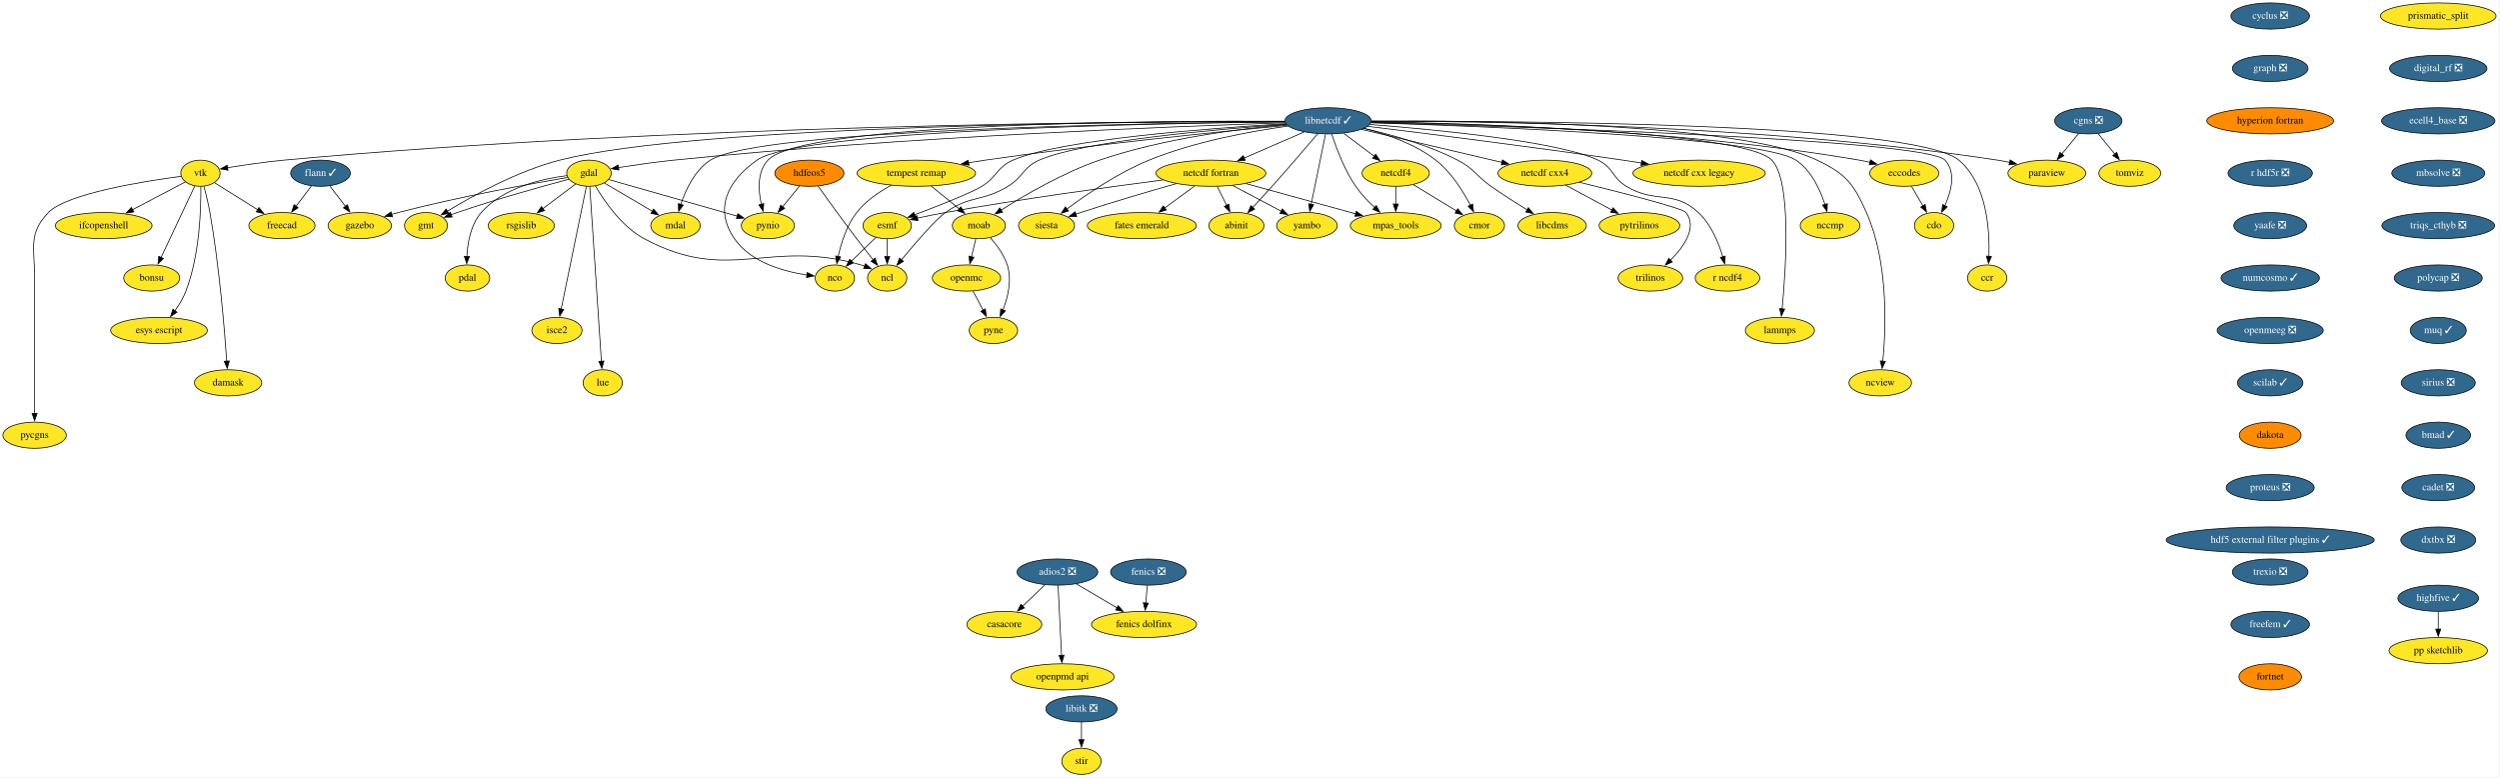
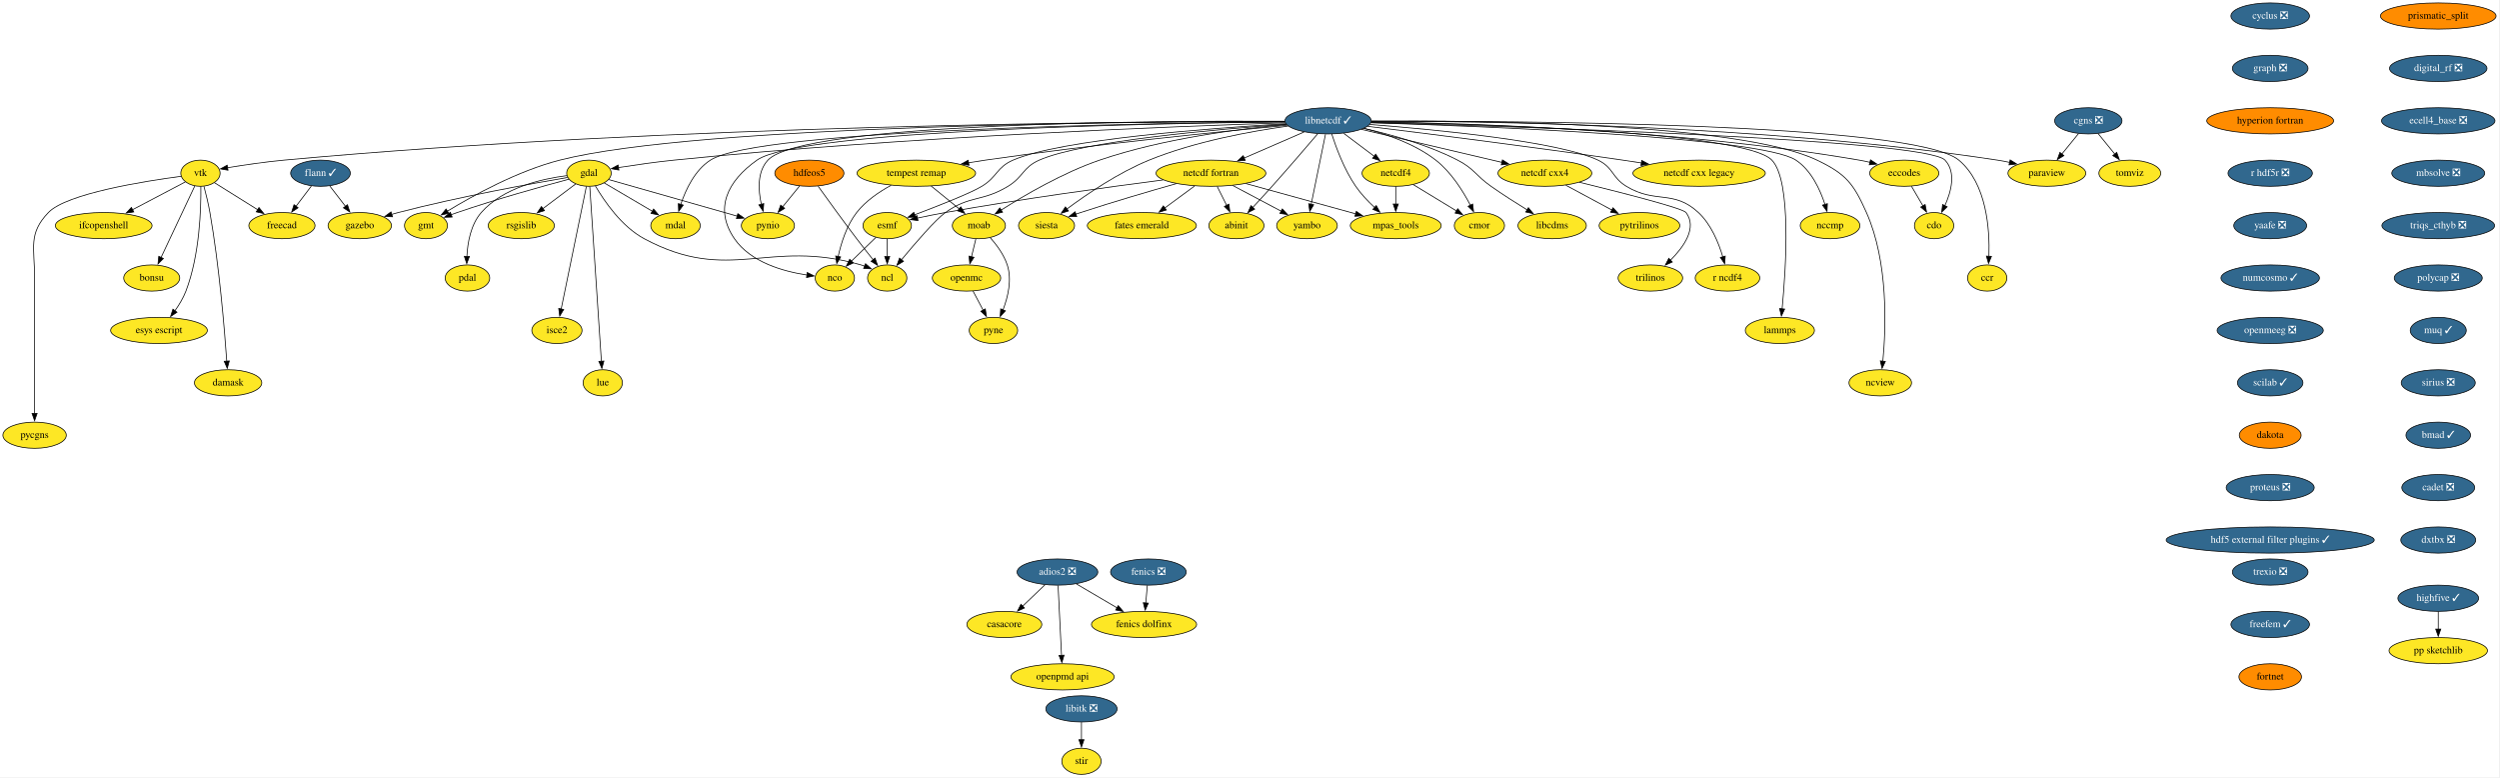
<svg xmlns="http://www.w3.org/2000/svg" xmlns:xlink="http://www.w3.org/1999/xlink" width="3435pt" height="1068pt" viewBox="0.00 0.00 3435.05 1068.00">
  <g id="graph0" class="graph" transform="scale(1 1) rotate(0) translate(4 1064)">
    <polygon fill="white" stroke="none" points="-4,4 -4,-1064 3431.05,-1064 3431.05,4 -4,4" />
    <g id="node1" class="node">
      <g id="a_node1">
        <a xlink:href="https://github.com/conda-forge/casacore-feedstock" xlink:title="casacore">
          <ellipse fill="#fde725" stroke="black" cx="1376.55" cy="-206" rx="51.5" ry="18" />
          <text text-anchor="middle" x="1376.55" y="-202.3" font-family="Times,serif" font-size="14.00">casacore</text>
        </a>
      </g>
    </g>
    <g id="node2" class="node">
      <g id="a_node2">
        <a xlink:href="https://github.com/conda-forge/cdo-feedstock" xlink:title="cdo">
          <ellipse fill="#fde725" stroke="black" cx="2654.55" cy="-754" rx="27" ry="18" />
          <text text-anchor="middle" x="2654.55" y="-750.3" font-family="Times,serif" font-size="14.00">cdo</text>
        </a>
      </g>
    </g>
    <g id="node3" class="node">
      <g id="a_node3">
        <a xlink:href="https://github.com/conda-forge/cyclus-feedstock/pull/67" xlink:title="cyclus ❎">
          <ellipse fill="#31688e" stroke="black" cx="3116.55" cy="-1042" rx="54" ry="18" />
          <text text-anchor="middle" x="3116.55" y="-1038.3" font-family="Times,serif" font-size="14.00" fill="white">cyclus ❎</text>
        </a>
      </g>
    </g>
    <g id="node4" class="node">
      <g id="a_node4">
        <a xlink:href="https://github.com/conda-forge/graph-feedstock/pull/8" xlink:title="graph ❎">
          <ellipse fill="#31688e" stroke="black" cx="3116.55" cy="-970" rx="52" ry="18" />
          <text text-anchor="middle" x="3116.55" y="-966.3" font-family="Times,serif" font-size="14.00" fill="white">graph ❎</text>
        </a>
      </g>
    </g>
    <g id="node22" class="node">
      <g id="a_node22">
        <a xlink:href="https://github.com/conda-forge/hyperion-fortran-feedstock" xlink:title="hyperion fortran">
          <ellipse fill="#ff8c00" stroke="black" cx="3116.55" cy="-898" rx="87.18" ry="18" />
          <text text-anchor="middle" x="3116.55" y="-894.3" font-family="Times,serif" font-size="14.00">hyperion fortran</text>
        </a>
      </g>
    </g>
    <g id="node5" class="node">
      <g id="a_node5">
        <a xlink:href="https://github.com/conda-forge/eccodes-feedstock" xlink:title="eccodes">
          <ellipse fill="#fde725" stroke="black" cx="2613.55" cy="-826" rx="47.5" ry="18" />
          <text text-anchor="middle" x="2613.55" y="-822.3" font-family="Times,serif" font-size="14.00">eccodes</text>
        </a>
      </g>
    </g>
    <g id="edge2" class="edge">
      <path fill="none" stroke="black" d="M2623.47,-808.05C2628.22,-799.94 2634.02,-790.04 2639.31,-781.01" />
      <polygon fill="black" stroke="black" points="2642.2,-783.01 2644.23,-772.61 2636.16,-779.47 2642.2,-783.01" />
    </g>
    <g id="node6" class="node">
      <g id="a_node6">
        <a xlink:href="https://github.com/conda-forge/esmf-feedstock" xlink:title="esmf">
          <ellipse fill="#fde725" stroke="black" cx="1215.55" cy="-754" rx="33.29" ry="18" />
          <text text-anchor="middle" x="1215.55" y="-750.3" font-family="Times,serif" font-size="14.00">esmf</text>
        </a>
      </g>
    </g>
    <g id="node7" class="node">
      <g id="a_node7">
        <a xlink:href="https://github.com/conda-forge/ncl-feedstock" xlink:title="ncl">
          <ellipse fill="#fde725" stroke="black" cx="1215.55" cy="-682" rx="27" ry="18" />
          <text text-anchor="middle" x="1215.55" y="-678.3" font-family="Times,serif" font-size="14.00">ncl</text>
        </a>
      </g>
    </g>
    <g id="edge3" class="edge">
      <path fill="none" stroke="black" d="M1215.55,-735.7C1215.55,-728.41 1215.55,-719.73 1215.55,-711.54" />
      <polygon fill="black" stroke="black" points="1219.05,-711.62 1215.55,-701.62 1212.05,-711.62 1219.05,-711.62" />
    </g>
    <g id="node8" class="node">
      <g id="a_node8">
        <a xlink:href="https://github.com/conda-forge/nco-feedstock" xlink:title="nco">
          <ellipse fill="#fde725" stroke="black" cx="1143.55" cy="-682" rx="27" ry="18" />
          <text text-anchor="middle" x="1143.55" y="-678.3" font-family="Times,serif" font-size="14.00">nco</text>
        </a>
      </g>
    </g>
    <g id="edge4" class="edge">
      <path fill="none" stroke="black" d="M1199.92,-737.81C1190.04,-728.2 1177.09,-715.61 1166.1,-704.93" />
      <polygon fill="black" stroke="black" points="1168.85,-702.72 1159.24,-698.26 1163.97,-707.74 1168.85,-702.72" />
    </g>
    <g id="node9" class="node">
      <g id="a_node9">
        <a xlink:href="https://github.com/conda-forge/fenics-feedstock/pull/174" xlink:title="fenics ❎">
          <ellipse fill="#31688e" stroke="black" cx="1574.55" cy="-278" rx="52" ry="18" />
          <text text-anchor="middle" x="1574.55" y="-274.3" font-family="Times,serif" font-size="14.00" fill="white">fenics ❎</text>
        </a>
      </g>
    </g>
    <g id="node10" class="node">
      <g id="a_node10">
        <a xlink:href="https://github.com/conda-forge/fenics-dolfinx-feedstock" xlink:title="fenics dolfinx">
          <ellipse fill="#fde725" stroke="black" cx="1568.55" cy="-206" rx="72.29" ry="18" />
          <text text-anchor="middle" x="1568.55" y="-202.3" font-family="Times,serif" font-size="14.00">fenics dolfinx</text>
        </a>
      </g>
    </g>
    <g id="edge5" class="edge">
      <path fill="none" stroke="black" d="M1573.06,-259.7C1572.44,-252.41 1571.69,-243.73 1570.99,-235.54" />
      <polygon fill="black" stroke="black" points="1574.48,-235.28 1570.14,-225.61 1567.51,-235.87 1574.48,-235.28" />
    </g>
    <g id="node11" class="node">
      <g id="a_node11">
        <a xlink:href="https://github.com/conda-forge/flann-feedstock/pull/35" xlink:title="flann ✓">
          <ellipse fill="#31688e" stroke="black" cx="436.55" cy="-826" rx="41" ry="18" />
          <text text-anchor="middle" x="436.55" y="-822.3" font-family="Times,serif" font-size="14.00" fill="white">flann ✓</text>
        </a>
      </g>
    </g>
    <g id="node12" class="node">
      <g id="a_node12">
        <a xlink:href="https://github.com/conda-forge/freecad-feedstock" xlink:title="freecad">
          <ellipse fill="#fde725" stroke="black" cx="383.55" cy="-754" rx="45.5" ry="18" />
          <text text-anchor="middle" x="383.55" y="-750.3" font-family="Times,serif" font-size="14.00">freecad</text>
        </a>
      </g>
    </g>
    <g id="edge6" class="edge">
      <path fill="none" stroke="black" d="M423.99,-808.41C417.65,-800.04 409.83,-789.71 402.75,-780.37" />
      <polygon fill="black" stroke="black" points="405.76,-778.54 396.93,-772.68 400.18,-782.76 405.76,-778.54" />
    </g>
    <g id="node13" class="node">
      <g id="a_node13">
        <a xlink:href="https://github.com/conda-forge/gazebo-feedstock" xlink:title="gazebo">
          <ellipse fill="#fde725" stroke="black" cx="490.55" cy="-754" rx="43.59" ry="18" />
          <text text-anchor="middle" x="490.55" y="-750.3" font-family="Times,serif" font-size="14.00">gazebo</text>
        </a>
      </g>
    </g>
    <g id="edge7" class="edge">
      <path fill="none" stroke="black" d="M449.34,-808.41C455.8,-800.04 463.77,-789.71 470.98,-780.37" />
      <polygon fill="black" stroke="black" points="473.58,-782.72 476.92,-772.67 468.04,-778.45 473.58,-782.72" />
    </g>
    <g id="node14" class="node">
      <g id="a_node14">
        <a xlink:href="https://github.com/conda-forge/gdal-feedstock" xlink:title="gdal">
          <ellipse fill="#fde725" stroke="black" cx="805.55" cy="-826" rx="30.59" ry="18" />
          <text text-anchor="middle" x="805.55" y="-822.3" font-family="Times,serif" font-size="14.00">gdal</text>
        </a>
      </g>
    </g>
    <g id="edge8" class="edge">
      <path fill="none" stroke="black" d="M814.35,-808.6C826.48,-787.82 850.39,-752.7 881.55,-736 999.12,-672.97 1051.36,-736.96 1179.55,-700 1181.16,-699.53 1182.8,-699 1184.44,-698.42" />
      <polygon fill="black" stroke="black" points="1185.73,-701.67 1193.65,-694.64 1183.07,-695.2 1185.73,-701.67" />
    </g>
    <g id="edge9" class="edge">
      <path fill="none" stroke="black" d="M776.23,-820.16C727.53,-811.89 627.07,-793.77 543.55,-772 540.58,-771.23 537.54,-770.38 534.48,-769.5" />
      <polygon fill="black" stroke="black" points="535.49,-766.15 524.91,-766.62 533.47,-772.85 535.49,-766.15" />
    </g>
    <g id="node15" class="node">
      <g id="a_node15">
        <a xlink:href="https://github.com/conda-forge/gmt-feedstock" xlink:title="gmt">
          <ellipse fill="#fde725" stroke="black" cx="581.55" cy="-754" rx="29.5" ry="18" />
          <text text-anchor="middle" x="581.55" y="-750.3" font-family="Times,serif" font-size="14.00">gmt</text>
        </a>
      </g>
    </g>
    <g id="edge10" class="edge">
      <path fill="none" stroke="black" d="M778.01,-817.78C742.32,-808.23 678.28,-790.44 624.55,-772 621.82,-771.06 619.02,-770.06 616.21,-769.02" />
      <polygon fill="black" stroke="black" points="617.51,-765.77 606.92,-765.46 615.01,-772.31 617.51,-765.77" />
    </g>
    <g id="node16" class="node">
      <g id="a_node16">
        <a xlink:href="https://github.com/conda-forge/pynio-feedstock" xlink:title="pynio">
          <ellipse fill="#fde725" stroke="black" cx="1051.55" cy="-754" rx="36.5" ry="18" />
          <text text-anchor="middle" x="1051.55" y="-750.3" font-family="Times,serif" font-size="14.00">pynio</text>
        </a>
      </g>
    </g>
    <g id="edge11" class="edge">
      <path fill="none" stroke="black" d="M832.81,-817.24C875.61,-805.06 958.88,-781.37 1009.42,-766.99" />
      <polygon fill="black" stroke="black" points="1010.18,-770.41 1018.84,-764.31 1008.26,-763.68 1010.18,-770.41" />
    </g>
    <g id="node17" class="node">
      <g id="a_node17">
        <a xlink:href="https://github.com/conda-forge/rsgislib-feedstock" xlink:title="rsgislib">
          <ellipse fill="#fde725" stroke="black" cx="712.55" cy="-754" rx="45.5" ry="18" />
          <text text-anchor="middle" x="712.55" y="-750.3" font-family="Times,serif" font-size="14.00">rsgislib</text>
        </a>
      </g>
    </g>
    <g id="edge12" class="edge">
      <path fill="none" stroke="black" d="M787.17,-811.17C774.28,-801.47 756.78,-788.29 741.96,-777.14" />
      <polygon fill="black" stroke="black" points="744.45,-774.63 734.36,-771.42 740.24,-780.23 744.45,-774.63" />
    </g>
    <g id="node18" class="node">
      <g id="a_node18">
        <a xlink:href="https://github.com/conda-forge/pdal-feedstock" xlink:title="pdal">
          <ellipse fill="#fde725" stroke="black" cx="638.55" cy="-682" rx="30.59" ry="18" />
          <text text-anchor="middle" x="638.55" y="-678.3" font-family="Times,serif" font-size="14.00">pdal</text>
        </a>
      </g>
    </g>
    <g id="edge13" class="edge">
      <path fill="none" stroke="black" d="M775.2,-822.68C741.39,-818.41 687.55,-806.31 657.55,-772 643.14,-755.53 638.76,-730.84 637.78,-711.64" />
      <polygon fill="black" stroke="black" points="641.28,-711.68 637.57,-701.75 634.28,-711.82 641.28,-711.68" />
    </g>
    <g id="node19" class="node">
      <g id="a_node19">
        <a xlink:href="https://github.com/conda-forge/isce2-feedstock" xlink:title="isce2">
          <ellipse fill="#fde725" stroke="black" cx="761.55" cy="-610" rx="34.5" ry="18" />
          <text text-anchor="middle" x="761.55" y="-606.3" font-family="Times,serif" font-size="14.00">isce2</text>
        </a>
      </g>
    </g>
    <g id="edge14" class="edge">
      <path fill="none" stroke="black" d="M802.02,-807.85C794.46,-771.07 776.62,-684.29 767.35,-639.24" />
      <polygon fill="black" stroke="black" points="770.84,-638.81 765.39,-629.71 763.98,-640.21 770.84,-638.81" />
    </g>
    <g id="node20" class="node">
      <g id="a_node20">
        <a xlink:href="https://github.com/conda-forge/lue-feedstock" xlink:title="lue">
          <ellipse fill="#fde725" stroke="black" cx="824.55" cy="-538" rx="27" ry="18" />
          <text text-anchor="middle" x="824.55" y="-534.3" font-family="Times,serif" font-size="14.00">lue</text>
        </a>
      </g>
    </g>
    <g id="edge15" class="edge">
      <path fill="none" stroke="black" d="M806.71,-807.54C809.88,-759.76 818.73,-626.51 822.65,-567.61" />
      <polygon fill="black" stroke="black" points="826.13,-567.95 823.3,-557.74 819.15,-567.49 826.13,-567.95" />
    </g>
    <g id="node21" class="node">
      <g id="a_node21">
        <a xlink:href="https://github.com/conda-forge/mdal-feedstock" xlink:title="mdal">
          <ellipse fill="#fde725" stroke="black" cx="924.55" cy="-754" rx="34" ry="18" />
          <text text-anchor="middle" x="924.55" y="-750.3" font-family="Times,serif" font-size="14.00">mdal</text>
        </a>
      </g>
    </g>
    <g id="edge16" class="edge">
      <path fill="none" stroke="black" d="M826.55,-812.65C844.9,-801.85 871.81,-786.02 892.79,-773.68" />
      <polygon fill="black" stroke="black" points="894.4,-776.8 901.24,-768.71 890.85,-770.76 894.4,-776.8" />
    </g>
    <g id="node24" class="node">
      <g id="a_node24">
        <a xlink:href="https://github.com/conda-forge/r-hdf5r-feedstock/pull/28" xlink:title="r hdf5r ❎">
          <ellipse fill="#31688e" stroke="black" cx="3116.55" cy="-826" rx="58" ry="18" />
          <text text-anchor="middle" x="3116.55" y="-822.3" font-family="Times,serif" font-size="14.00" fill="white">r hdf5r ❎</text>
        </a>
      </g>
    </g>
    <g id="node23" class="node">
      <g id="a_node23">
        <a xlink:href="https://github.com/conda-forge/hdfeos5-feedstock" xlink:title="hdfeos5">
          <ellipse fill="#ff8c00" stroke="black" cx="1108.55" cy="-826" rx="47.5" ry="18" />
          <text text-anchor="middle" x="1108.55" y="-822.3" font-family="Times,serif" font-size="14.00">hdfeos5</text>
        </a>
      </g>
    </g>
    <g id="edge18" class="edge">
      <path fill="none" stroke="black" d="M1120.57,-808.12C1133.47,-790.11 1154.66,-760.82 1173.55,-736 1180.83,-726.43 1189.01,-716.03 1196.2,-707.01" />
      <polygon fill="black" stroke="black" points="1198.8,-709.36 1202.31,-699.36 1193.33,-704.99 1198.8,-709.36" />
    </g>
    <g id="edge19" class="edge">
      <path fill="none" stroke="black" d="M1095.04,-808.41C1088.05,-799.83 1079.39,-789.19 1071.63,-779.67" />
      <polygon fill="black" stroke="black" points="1074.55,-777.71 1065.52,-772.16 1069.12,-782.13 1074.55,-777.71" />
    </g>
    <g id="node57" class="node">
      <g id="a_node57">
        <a xlink:href="https://github.com/conda-forge/yaafe-feedstock/pull/22" xlink:title="yaafe ❎">
          <ellipse fill="#31688e" stroke="black" cx="3116.55" cy="-754" rx="50.09" ry="18" />
          <text text-anchor="middle" x="3116.55" y="-750.3" font-family="Times,serif" font-size="14.00" fill="white">yaafe ❎</text>
        </a>
      </g>
    </g>
    <g id="node25" class="node">
      <g id="a_node25">
        <a xlink:href="https://github.com/conda-forge/libcdms-feedstock" xlink:title="libcdms">
          <ellipse fill="#fde725" stroke="black" cx="2129.55" cy="-754" rx="47" ry="18" />
          <text text-anchor="middle" x="2129.55" y="-750.3" font-family="Times,serif" font-size="14.00">libcdms</text>
        </a>
      </g>
    </g>
    <g id="node26" class="node">
      <g id="a_node26">
        <a xlink:href="https://github.com/conda-forge/libitk-feedstock/pull/81" xlink:title="libitk ❎">
          <ellipse fill="#31688e" stroke="black" cx="1482.55" cy="-90" rx="48.99" ry="18" />
          <text text-anchor="middle" x="1482.55" y="-86.3" font-family="Times,serif" font-size="14.00" fill="white">libitk ❎</text>
        </a>
      </g>
    </g>
    <g id="node27" class="node">
      <g id="a_node27">
        <a xlink:href="https://github.com/conda-forge/stir-feedstock" xlink:title="stir">
          <ellipse fill="#fde725" stroke="black" cx="1482.55" cy="-18" rx="27" ry="18" />
          <text text-anchor="middle" x="1482.55" y="-14.3" font-family="Times,serif" font-size="14.00">stir</text>
        </a>
      </g>
    </g>
    <g id="edge21" class="edge">
      <path fill="none" stroke="black" d="M1482.55,-71.7C1482.55,-64.41 1482.55,-55.73 1482.55,-47.54" />
      <polygon fill="black" stroke="black" points="1486.05,-47.62 1482.55,-37.62 1479.05,-47.62 1486.05,-47.62" />
    </g>
    <g id="node28" class="node">
      <g id="a_node28">
        <a xlink:href="https://github.com/conda-forge/libnetcdf-feedstock/pull/165" xlink:title="libnetcdf ✓">
          <ellipse fill="#31688e" stroke="black" cx="1821.55" cy="-898" rx="59.29" ry="18" />
          <text text-anchor="middle" x="1821.55" y="-894.3" font-family="Times,serif" font-size="14.00" fill="white">libnetcdf ✓</text>
        </a>
      </g>
    </g>
    <g id="edge22" class="edge">
      <path fill="none" stroke="black" d="M1880.68,-895.5C2068.78,-890.45 2642.54,-872.74 2669.55,-844 2685.12,-827.43 2678.21,-801.04 2669.31,-781.3" />
      <polygon fill="black" stroke="black" points="2672.52,-779.89 2664.96,-772.47 2666.24,-782.99 2672.52,-779.89" />
    </g>
    <g id="edge23" class="edge">
      <path fill="none" stroke="black" d="M1881.16,-896.6C2006.29,-894.89 2305.14,-886.31 2551.55,-844 2556.44,-843.16 2561.51,-842.1 2566.54,-840.92" />
      <polygon fill="black" stroke="black" points="2567.11,-844.38 2575.95,-838.55 2565.4,-837.59 2567.11,-844.38" />
    </g>
    <g id="edge24" class="edge">
      <path fill="none" stroke="black" d="M1763.21,-893.96C1661.09,-887.96 1454.55,-872.64 1388.55,-844 1365.68,-834.08 1366.9,-820.86 1345.55,-808 1329.41,-798.28 1285.39,-780.99 1253.02,-768.8" />
      <polygon fill="black" stroke="black" points="1254.56,-765.64 1243.97,-765.41 1252.11,-772.19 1254.56,-765.64" />
    </g>
    <g id="edge25" class="edge">
      <path fill="none" stroke="black" d="M1763.92,-893.26C1668.95,-886.45 1484.13,-870.24 1424.55,-844 1401.74,-833.95 1402.84,-820.96 1381.55,-808 1346.15,-786.46 1329.33,-795.99 1295.55,-772 1282,-762.38 1254.15,-730.03 1235.16,-707.12" />
      <polygon fill="black" stroke="black" points="1237.89,-704.93 1228.83,-699.44 1232.49,-709.38 1237.89,-704.93" />
    </g>
    <g id="edge26" class="edge">
      <path fill="none" stroke="black" d="M1762.14,-896.51C1589.33,-894.62 1095.29,-885.57 1036.55,-844 995.78,-815.15 977.26,-777.16 1005.55,-736 1027.75,-703.69 1072.58,-691.07 1105.14,-686.14" />
      <polygon fill="black" stroke="black" points="1105.55,-689.62 1115.01,-684.85 1104.64,-682.68 1105.55,-689.62" />
    </g>
    <g id="edge27" class="edge">
      <path fill="none" stroke="black" d="M1762.5,-895.26C1618.58,-890.65 1238.3,-876.19 922.55,-844 896.98,-841.39 868.45,-837.27 845.95,-833.74" />
      <polygon fill="black" stroke="black" points="846.71,-830.32 836.29,-832.2 845.61,-837.23 846.71,-830.32" />
    </g>
    <g id="edge28" class="edge">
      <path fill="none" stroke="black" d="M1761.99,-897.12C1568.05,-897.02 956.17,-892.74 765.55,-844 707.5,-829.16 645.99,-795.18 610.83,-773.77" />
      <polygon fill="black" stroke="black" points="612.85,-770.9 602.5,-768.62 609.17,-776.85 612.85,-770.9" />
    </g>
    <g id="edge29" class="edge">
      <path fill="none" stroke="black" d="M1761.78,-897.46C1589.26,-898.16 1099.67,-895.55 1051.55,-844 1036.72,-828.12 1038.18,-802.83 1042.51,-783.26" />
      <polygon fill="black" stroke="black" points="1045.87,-784.26 1044.99,-773.7 1039.09,-782.5 1045.87,-784.26" />
    </g>
    <g id="edge30" class="edge">
      <path fill="none" stroke="black" d="M1762.06,-896.59C1579.99,-894.89 1038.63,-886.29 972.55,-844 951.19,-830.33 938.65,-803.75 931.78,-783.18" />
      <polygon fill="black" stroke="black" points="935.14,-782.2 928.88,-773.65 928.44,-784.24 935.14,-782.2" />
    </g>
    <g id="edge31" class="edge">
      <path fill="none" stroke="black" d="M1870.64,-887.59C1907.48,-879.31 1958.44,-865.23 1999.55,-844 2022.61,-832.09 2024.32,-822.95 2045.55,-808 2061.51,-796.76 2079.78,-785.1 2095.19,-775.59" />
      <polygon fill="black" stroke="black" points="2096.87,-778.66 2103.57,-770.46 2093.21,-772.69 2096.87,-778.66" />
    </g>
    <g id="node29" class="node">
      <g id="a_node29">
        <a xlink:href="https://github.com/conda-forge/moab-feedstock" xlink:title="moab">
          <ellipse fill="#fde725" stroke="black" cx="1341.55" cy="-754" rx="36.5" ry="18" />
          <text text-anchor="middle" x="1341.55" y="-750.3" font-family="Times,serif" font-size="14.00">moab</text>
        </a>
      </g>
    </g>
    <g id="edge32" class="edge">
      <path fill="none" stroke="black" d="M1764.31,-892.94C1700.31,-887.13 1594.25,-873.67 1507.55,-844 1457.36,-826.83 1404.12,-795.68 1371.85,-775.17" />
      <polygon fill="black" stroke="black" points="1374.11,-772.46 1363.81,-769.99 1370.32,-778.34 1374.11,-772.46" />
    </g>
    <g id="node30" class="node">
      <g id="a_node30">
        <a xlink:href="https://github.com/conda-forge/netcdf-cxx4-feedstock" xlink:title="netcdf cxx4">
          <ellipse fill="#fde725" stroke="black" cx="2119.55" cy="-826" rx="64.5" ry="18" />
          <text text-anchor="middle" x="2119.55" y="-822.3" font-family="Times,serif" font-size="14.00">netcdf cxx4</text>
        </a>
      </g>
    </g>
    <g id="edge33" class="edge">
      <path fill="none" stroke="black" d="M1867.46,-886.22C1919.34,-874.03 2003.95,-854.15 2060.66,-840.83" />
      <polygon fill="black" stroke="black" points="2061.2,-844.3 2070.14,-838.61 2059.6,-837.49 2061.2,-844.3" />
    </g>
    <g id="node31" class="node">
      <g id="a_node31">
        <a xlink:href="https://github.com/conda-forge/netcdf-fortran-feedstock" xlink:title="netcdf fortran">
          <ellipse fill="#fde725" stroke="black" cx="1660.55" cy="-826" rx="75.5" ry="18" />
          <text text-anchor="middle" x="1660.55" y="-822.3" font-family="Times,serif" font-size="14.00">netcdf fortran</text>
        </a>
      </g>
    </g>
    <g id="edge34" class="edge">
      <path fill="none" stroke="black" d="M1788.58,-882.67C1764.8,-872.33 1732.42,-858.25 1706.17,-846.83" />
      <polygon fill="black" stroke="black" points="1707.66,-843.67 1697.09,-842.89 1704.87,-850.09 1707.66,-843.67" />
    </g>
    <g id="node32" class="node">
      <g id="a_node32">
        <a xlink:href="https://github.com/conda-forge/netcdf4-feedstock" xlink:title="netcdf4">
          <ellipse fill="#fde725" stroke="black" cx="1914.55" cy="-826" rx="46.29" ry="18" />
          <text text-anchor="middle" x="1914.55" y="-822.3" font-family="Times,serif" font-size="14.00">netcdf4</text>
        </a>
      </g>
    </g>
    <g id="edge35" class="edge">
      <path fill="none" stroke="black" d="M1843.12,-880.76C1855.58,-871.38 1871.45,-859.44 1885.06,-849.2" />
      <polygon fill="black" stroke="black" points="1886.96,-852.15 1892.84,-843.34 1882.75,-846.55 1886.96,-852.15" />
    </g>
    <g id="node33" class="node">
      <g id="a_node33">
        <a xlink:href="https://github.com/conda-forge/paraview-feedstock" xlink:title="paraview">
          <ellipse fill="#fde725" stroke="black" cx="2809.55" cy="-826" rx="53.5" ry="18" />
          <text text-anchor="middle" x="2809.55" y="-822.3" font-family="Times,serif" font-size="14.00">paraview</text>
        </a>
      </g>
    </g>
    <g id="edge36" class="edge">
      <path fill="none" stroke="black" d="M1881.14,-897.42C2028.19,-897.61 2419.69,-893.06 2741.55,-844 2747.12,-843.15 2752.9,-842.05 2758.63,-840.82" />
      <polygon fill="black" stroke="black" points="2759.09,-844.31 2768.05,-838.67 2757.52,-837.49 2759.09,-844.31" />
    </g>
    <g id="node34" class="node">
      <g id="a_node34">
        <a xlink:href="https://github.com/conda-forge/r-ncdf4-feedstock" xlink:title="r ncdf4">
          <ellipse fill="#fde725" stroke="black" cx="2370.55" cy="-682" rx="44.39" ry="18" />
          <text text-anchor="middle" x="2370.55" y="-678.3" font-family="Times,serif" font-size="14.00">r ncdf4</text>
        </a>
      </g>
    </g>
    <g id="edge37" class="edge">
      <path fill="none" stroke="black" d="M1878.78,-892.99C1968.65,-886.01 2138.19,-869.83 2192.55,-844 2213.85,-833.87 2211.4,-820.27 2231.55,-808 2271.53,-783.64 2296.24,-803.87 2330.55,-772 2348,-755.79 2358.35,-730.53 2364.13,-711.06" />
      <polygon fill="black" stroke="black" points="2367.47,-712.13 2366.7,-701.56 2360.71,-710.3 2367.47,-712.13" />
    </g>
    <g id="node35" class="node">
      <g id="a_node35">
        <a xlink:href="https://github.com/conda-forge/siesta-feedstock" xlink:title="siesta">
          <ellipse fill="#fde725" stroke="black" cx="1434.55" cy="-754" rx="38.5" ry="18" />
          <text text-anchor="middle" x="1434.55" y="-750.3" font-family="Times,serif" font-size="14.00">siesta</text>
        </a>
      </g>
    </g>
    <g id="edge38" class="edge">
      <path fill="none" stroke="black" d="M1766.65,-890.78C1715.69,-883.72 1638.44,-869.68 1575.55,-844 1533.35,-826.77 1489.73,-797.07 1462.39,-776.76" />
      <polygon fill="black" stroke="black" points="1464.73,-774.14 1454.64,-770.91 1460.51,-779.73 1464.73,-774.14" />
    </g>
    <g id="node36" class="node">
      <g id="a_node36">
        <a xlink:href="https://github.com/conda-forge/vtk-feedstock" xlink:title="vtk">
          <ellipse fill="#fde725" stroke="black" cx="271.55" cy="-826" rx="27" ry="18" />
          <text text-anchor="middle" x="271.55" y="-822.3" font-family="Times,serif" font-size="14.00">vtk</text>
        </a>
      </g>
    </g>
    <g id="edge39" class="edge">
      <path fill="none" stroke="black" d="M1761.93,-897.14C1565.14,-897.1 918.42,-892.99 386.55,-844 360.36,-841.59 331.04,-837.23 308.56,-833.53" />
      <polygon fill="black" stroke="black" points="309.42,-830.12 298.97,-831.92 308.26,-837.03 309.42,-830.12" />
    </g>
    <g id="node37" class="node">
      <g id="a_node37">
        <a xlink:href="https://github.com/conda-forge/lammps-feedstock" xlink:title="lammps">
          <ellipse fill="#fde725" stroke="black" cx="2442.55" cy="-610" rx="47.5" ry="18" />
          <text text-anchor="middle" x="2442.55" y="-606.3" font-family="Times,serif" font-size="14.00">lammps</text>
        </a>
      </g>
    </g>
    <g id="edge40" class="edge">
      <path fill="none" stroke="black" d="M1880.83,-896.19C2026.69,-893.6 2393.86,-883.2 2431.55,-844 2458.93,-815.51 2450.95,-695.02 2445.62,-639.38" />
      <polygon fill="black" stroke="black" points="2449.13,-639.35 2444.65,-629.75 2442.17,-640.05 2449.13,-639.35" />
    </g>
    <g id="node38" class="node">
      <g id="a_node38">
        <a xlink:href="https://github.com/conda-forge/cmor-feedstock" xlink:title="cmor">
          <ellipse fill="#fde725" stroke="black" cx="2029.55" cy="-754" rx="34.5" ry="18" />
          <text text-anchor="middle" x="2029.55" y="-750.3" font-family="Times,serif" font-size="14.00">cmor</text>
        </a>
      </g>
    </g>
    <g id="edge41" class="edge">
      <path fill="none" stroke="black" d="M1870.67,-887.65C1901.48,-879.91 1940.67,-866.44 1969.55,-844 1990.65,-827.6 2006.94,-801.63 2017.19,-781.97" />
      <polygon fill="black" stroke="black" points="2020.25,-783.67 2021.58,-773.16 2013.99,-780.55 2020.25,-783.67" />
    </g>
    <g id="node39" class="node">
      <g id="a_node39">
        <a xlink:href="https://github.com/conda-forge/tempest-remap-feedstock" xlink:title="tempest remap">
          <ellipse fill="#fde725" stroke="black" cx="1255.55" cy="-826" rx="81.49" ry="18" />
          <text text-anchor="middle" x="1255.55" y="-822.3" font-family="Times,serif" font-size="14.00">tempest remap</text>
        </a>
      </g>
    </g>
    <g id="edge42" class="edge">
      <path fill="none" stroke="black" d="M1765.21,-891.86C1676.7,-883.5 1499.76,-865.72 1350.55,-844 1342.94,-842.89 1335.01,-841.64 1327.11,-840.32" />
      <polygon fill="black" stroke="black" points="1327.95,-836.91 1317.5,-838.68 1326.77,-843.81 1327.95,-836.91" />
    </g>
    <g id="node40" class="node">
      <g id="a_node40">
        <a xlink:href="https://github.com/conda-forge/mpas_tools-feedstock" xlink:title="mpas_tools">
          <ellipse fill="#fde725" stroke="black" cx="1914.55" cy="-754" rx="62.5" ry="18" />
          <text text-anchor="middle" x="1914.55" y="-750.3" font-family="Times,serif" font-size="14.00">mpas_tools</text>
        </a>
      </g>
    </g>
    <g id="edge43" class="edge">
      <path fill="none" stroke="black" d="M1826.57,-879.91C1832.57,-861.2 1843.81,-830.82 1859.55,-808 1866.79,-797.49 1876.36,-787.4 1885.49,-778.89" />
      <polygon fill="black" stroke="black" points="1887.77,-781.54 1892.88,-772.26 1883.1,-776.33 1887.77,-781.54" />
    </g>
    <g id="node41" class="node">
      <g id="a_node41">
        <a xlink:href="https://github.com/conda-forge/ncview-feedstock" xlink:title="ncview">
          <ellipse fill="#fde725" stroke="black" cx="2580.55" cy="-538" rx="43" ry="18" />
          <text text-anchor="middle" x="2580.55" y="-534.3" font-family="Times,serif" font-size="14.00">ncview</text>
        </a>
      </g>
    </g>
    <g id="edge44" class="edge">
      <path fill="none" stroke="black" d="M1881.19,-897.71C2024.85,-898.57 2386.13,-895.4 2493.55,-844 2533.25,-825 2543.63,-812.21 2561.55,-772 2591.95,-703.74 2588.45,-613.14 2584.09,-567.65" />
      <polygon fill="black" stroke="black" points="2587.58,-567.41 2583.05,-557.83 2580.62,-568.14 2587.58,-567.41" />
    </g>
    <g id="node42" class="node">
      <g id="a_node42">
        <a xlink:href="https://github.com/conda-forge/netcdf-cxx-legacy-feedstock" xlink:title="netcdf cxx legacy">
          <ellipse fill="#fde725" stroke="black" cx="2331.55" cy="-826" rx="91" ry="18" />
          <text text-anchor="middle" x="2331.55" y="-822.3" font-family="Times,serif" font-size="14.00">netcdf cxx legacy</text>
        </a>
      </g>
    </g>
    <g id="edge45" class="edge">
      <path fill="none" stroke="black" d="M1875.99,-890.41C1953.81,-880.87 2101.3,-862.33 2226.55,-844 2234.87,-842.78 2243.55,-841.46 2252.21,-840.11" />
      <polygon fill="black" stroke="black" points="2252.7,-843.57 2262.04,-838.56 2251.61,-836.66 2252.7,-843.57" />
    </g>
    <g id="node43" class="node">
      <g id="a_node43">
        <a xlink:href="https://github.com/conda-forge/nccmp-feedstock" xlink:title="nccmp">
          <ellipse fill="#fde725" stroke="black" cx="2511.55" cy="-754" rx="41" ry="18" />
          <text text-anchor="middle" x="2511.55" y="-750.3" font-family="Times,serif" font-size="14.00">nccmp</text>
        </a>
      </g>
    </g>
    <g id="edge46" class="edge">
      <path fill="none" stroke="black" d="M1880.59,-895.35C2030.32,-890.7 2416.47,-875.75 2464.55,-844 2485.61,-830.09 2497.87,-803.54 2504.55,-783.05" />
      <polygon fill="black" stroke="black" points="2507.87,-784.14 2507.36,-773.56 2501.16,-782.16 2507.87,-784.14" />
    </g>
    <g id="node44" class="node">
      <g id="a_node44">
        <a xlink:href="https://github.com/conda-forge/abinit-feedstock" xlink:title="abinit">
          <ellipse fill="#fde725" stroke="black" cx="1695.55" cy="-754" rx="37.89" ry="18" />
          <text text-anchor="middle" x="1695.55" y="-750.3" font-family="Times,serif" font-size="14.00">abinit</text>
        </a>
      </g>
    </g>
    <g id="edge47" class="edge">
      <path fill="none" stroke="black" d="M1807.23,-880.13C1791.89,-862.12 1766.75,-832.82 1744.55,-808 1735.94,-798.37 1726.32,-787.91 1717.9,-778.84" />
      <polygon fill="black" stroke="black" points="1720.67,-776.68 1711.29,-771.75 1715.55,-781.46 1720.67,-776.68" />
    </g>
    <g id="node45" class="node">
      <g id="a_node45">
        <a xlink:href="https://github.com/conda-forge/yambo-feedstock" xlink:title="yambo">
          <ellipse fill="#fde725" stroke="black" cx="1792.55" cy="-754" rx="41.69" ry="18" />
          <text text-anchor="middle" x="1792.55" y="-750.3" font-family="Times,serif" font-size="14.00">yambo</text>
        </a>
      </g>
    </g>
    <g id="edge48" class="edge">
      <path fill="none" stroke="black" d="M1817.99,-879.59C1813.07,-855.5 1804.14,-811.75 1798.27,-783.03" />
      <polygon fill="black" stroke="black" points="1801.77,-782.69 1796.34,-773.59 1794.92,-784.09 1801.77,-782.69" />
    </g>
    <g id="node46" class="node">
      <g id="a_node46">
        <a xlink:href="https://github.com/conda-forge/ccr-feedstock" xlink:title="ccr">
          <ellipse fill="#fde725" stroke="black" cx="2727.55" cy="-682" rx="27" ry="18" />
          <text text-anchor="middle" x="2727.55" y="-678.3" font-family="Times,serif" font-size="14.00">ccr</text>
        </a>
      </g>
    </g>
    <g id="edge49" class="edge">
      <path fill="none" stroke="black" d="M1881.17,-897.38C2067,-898.01 2626.94,-895.58 2688.55,-844 2726.98,-811.82 2731.16,-748.83 2729.91,-711.9" />
      <polygon fill="black" stroke="black" points="2733.41,-711.77 2729.4,-701.96 2726.42,-712.13 2733.41,-711.77" />
    </g>
    <g id="node47" class="node">
      <g id="a_node47">
        <a xlink:href="https://github.com/conda-forge/openmc-feedstock" xlink:title="openmc">
          <ellipse fill="#fde725" stroke="black" cx="1324.55" cy="-682" rx="47" ry="18" />
          <text text-anchor="middle" x="1324.55" y="-678.3" font-family="Times,serif" font-size="14.00">openmc</text>
        </a>
      </g>
    </g>
    <g id="edge50" class="edge">
      <path fill="none" stroke="black" d="M1337.34,-735.7C1335.55,-728.32 1333.42,-719.52 1331.41,-711.25" />
      <polygon fill="black" stroke="black" points="1334.82,-710.47 1329.06,-701.58 1328.02,-712.12 1334.82,-710.47" />
    </g>
    <g id="node48" class="node">
      <g id="a_node48">
        <a xlink:href="https://github.com/conda-forge/pyne-feedstock" xlink:title="pyne">
          <ellipse fill="#fde725" stroke="black" cx="1361.55" cy="-610" rx="33.29" ry="18" />
          <text text-anchor="middle" x="1361.55" y="-606.3" font-family="Times,serif" font-size="14.00">pyne</text>
        </a>
      </g>
    </g>
    <g id="edge51" class="edge">
      <path fill="none" stroke="black" d="M1357.22,-737.38C1365.93,-727.56 1375.91,-714.11 1380.55,-700 1387.21,-679.71 1381.54,-656.03 1374.7,-638.2" />
      <polygon fill="black" stroke="black" points="1377.97,-636.94 1370.86,-629.08 1371.51,-639.65 1377.97,-636.94" />
    </g>
    <g id="node49" class="node">
      <g id="a_node49">
        <a xlink:href="https://github.com/conda-forge/pytrilinos-feedstock" xlink:title="pytrilinos">
          <ellipse fill="#fde725" stroke="black" cx="2249.55" cy="-754" rx="55.49" ry="18" />
          <text text-anchor="middle" x="2249.55" y="-750.3" font-family="Times,serif" font-size="14.00">pytrilinos</text>
        </a>
      </g>
    </g>
    <g id="edge52" class="edge">
      <path fill="none" stroke="black" d="M2148.4,-809.46C2167,-799.45 2191.39,-786.32 2211.56,-775.46" />
      <polygon fill="black" stroke="black" points="2213.19,-778.55 2220.34,-770.73 2209.87,-772.39 2213.19,-778.55" />
    </g>
    <g id="node50" class="node">
      <g id="a_node50">
        <a xlink:href="https://github.com/conda-forge/trilinos-feedstock" xlink:title="trilinos">
          <ellipse fill="#fde725" stroke="black" cx="2264.55" cy="-682" rx="44.39" ry="18" />
          <text text-anchor="middle" x="2264.55" y="-678.3" font-family="Times,serif" font-size="14.00">trilinos</text>
        </a>
      </g>
    </g>
    <g id="edge53" class="edge">
      <path fill="none" stroke="black" d="M2167.03,-813.55C2222.98,-799.84 2308.99,-777.97 2313.55,-772 2329.3,-751.36 2310.73,-725.03 2292.11,-706.37" />
      <polygon fill="black" stroke="black" points="2294.71,-704.02 2285.04,-699.68 2289.9,-709.1 2294.71,-704.02" />
    </g>
    <g id="edge54" class="edge">
      <path fill="none" stroke="black" d="M1594.73,-816.76C1521.49,-807.28 1399.71,-790.61 1295.55,-772 1282.92,-769.74 1269.24,-766.96 1256.83,-764.31" />
      <polygon fill="black" stroke="black" points="1257.84,-760.95 1247.32,-762.25 1256.35,-767.79 1257.84,-760.95" />
    </g>
    <g id="edge55" class="edge">
      <path fill="none" stroke="black" d="M1612.82,-811.7C1576.62,-801.41 1525.73,-786.52 1481.55,-772 1479.32,-771.27 1477.05,-770.51 1474.76,-769.72" />
      <polygon fill="black" stroke="black" points="1476.06,-766.47 1465.47,-766.47 1473.75,-773.08 1476.06,-766.47" />
    </g>
    <g id="edge56" class="edge">
      <path fill="none" stroke="black" d="M1708.62,-811.75C1751.58,-799.91 1814.5,-782.57 1859.47,-770.18" />
      <polygon fill="black" stroke="black" points="1860.32,-773.57 1869.03,-767.54 1858.46,-766.83 1860.32,-773.57" />
    </g>
    <g id="edge57" class="edge">
      <path fill="none" stroke="black" d="M1669.2,-807.7C1673.11,-799.87 1677.83,-790.44 1682.18,-781.73" />
      <polygon fill="black" stroke="black" points="1685.22,-783.49 1686.56,-772.98 1678.96,-780.36 1685.22,-783.49" />
    </g>
    <g id="edge58" class="edge">
      <path fill="none" stroke="black" d="M1690.5,-809.12C1710.28,-798.63 1736.29,-784.83 1757.11,-773.79" />
      <polygon fill="black" stroke="black" points="1758.62,-776.95 1765.82,-769.17 1755.34,-770.77 1758.62,-776.95" />
    </g>
    <g id="node51" class="node">
      <g id="a_node51">
        <a xlink:href="https://github.com/conda-forge/fates-emerald-feedstock" xlink:title="fates emerald">
          <ellipse fill="#fde725" stroke="black" cx="1565.55" cy="-754" rx="74.99" ry="18" />
          <text text-anchor="middle" x="1565.55" y="-750.3" font-family="Times,serif" font-size="14.00">fates emerald</text>
        </a>
      </g>
    </g>
    <g id="edge59" class="edge">
      <path fill="none" stroke="black" d="M1638.03,-808.41C1625.73,-799.34 1610.3,-787.97 1596.84,-778.06" />
      <polygon fill="black" stroke="black" points="1599.24,-775.48 1589.12,-772.37 1595.09,-781.12 1599.24,-775.48" />
    </g>
    <g id="edge60" class="edge">
      <path fill="none" stroke="black" d="M1938.65,-810.33C1955.96,-799.79 1979.44,-785.5 1998.21,-774.08" />
      <polygon fill="black" stroke="black" points="1999.79,-777.21 2006.51,-769.02 1996.15,-771.23 1999.79,-777.21" />
    </g>
    <g id="edge61" class="edge">
      <path fill="none" stroke="black" d="M1914.55,-807.7C1914.55,-800.41 1914.55,-791.73 1914.55,-783.54" />
      <polygon fill="black" stroke="black" points="1918.05,-783.62 1914.55,-773.62 1911.05,-783.62 1918.05,-783.62" />
    </g>
    <g id="edge62" class="edge">
      <path fill="none" stroke="black" d="M290.8,-812.97C307.1,-802.78 330.83,-787.95 350.21,-775.84" />
      <polygon fill="black" stroke="black" points="351.97,-778.86 358.6,-770.59 348.26,-772.93 351.97,-778.86" />
    </g>
    <g id="node52" class="node">
      <g id="a_node52">
        <a xlink:href="https://github.com/conda-forge/ifcopenshell-feedstock" xlink:title="ifcopenshell">
          <ellipse fill="#fde725" stroke="black" cx="138.55" cy="-754" rx="66.5" ry="18" />
          <text text-anchor="middle" x="138.55" y="-750.3" font-family="Times,serif" font-size="14.00">ifcopenshell</text>
        </a>
      </g>
    </g>
    <g id="edge63" class="edge">
      <path fill="none" stroke="black" d="M250.76,-814.06C231.42,-803.88 202.06,-788.43 178.23,-775.89" />
      <polygon fill="black" stroke="black" points="179.88,-772.8 169.4,-771.24 176.62,-778.99 179.88,-772.8" />
    </g>
    <g id="node53" class="node">
      <g id="a_node53">
        <a xlink:href="https://github.com/conda-forge/bonsu-feedstock" xlink:title="bonsu">
          <ellipse fill="#fde725" stroke="black" cx="204.55" cy="-682" rx="38.5" ry="18" />
          <text text-anchor="middle" x="204.55" y="-678.3" font-family="Times,serif" font-size="14.00">bonsu</text>
        </a>
      </g>
    </g>
    <g id="edge64" class="edge">
      <path fill="none" stroke="black" d="M263.73,-808.43C252.34,-784.3 231.06,-739.2 217.36,-710.17" />
      <polygon fill="black" stroke="black" points="220.6,-708.82 213.17,-701.27 214.27,-711.81 220.6,-708.82" />
    </g>
    <g id="node54" class="node">
      <g id="a_node54">
        <a xlink:href="https://github.com/conda-forge/esys-escript-feedstock" xlink:title="esys escript">
          <ellipse fill="#fde725" stroke="black" cx="214.55" cy="-610" rx="66.5" ry="18" />
          <text text-anchor="middle" x="214.55" y="-606.3" font-family="Times,serif" font-size="14.00">esys escript</text>
        </a>
      </g>
    </g>
    <g id="edge65" class="edge">
      <path fill="none" stroke="black" d="M272.07,-807.9C272.43,-777.77 270.62,-713.7 251.55,-664 247.9,-654.51 242.21,-645.1 236.37,-636.91" />
      <polygon fill="black" stroke="black" points="239.3,-634.98 230.47,-629.12 233.72,-639.2 239.3,-634.98" />
    </g>
    <g id="node55" class="node">
      <g id="a_node55">
        <a xlink:href="https://github.com/conda-forge/damask-feedstock" xlink:title="damask">
          <ellipse fill="#fde725" stroke="black" cx="309.55" cy="-538" rx="46.29" ry="18" />
          <text text-anchor="middle" x="309.55" y="-534.3" font-family="Times,serif" font-size="14.00">damask</text>
        </a>
      </g>
    </g>
    <g id="edge66" class="edge">
      <path fill="none" stroke="black" d="M276.35,-807.94C279.1,-797.61 282.42,-784.13 284.55,-772 297.37,-698.93 304.61,-611.73 307.71,-567.61" />
      <polygon fill="black" stroke="black" points="311.19,-568.08 308.38,-557.87 304.21,-567.61 311.19,-568.08" />
    </g>
    <g id="node56" class="node">
      <g id="a_node56">
        <a xlink:href="https://github.com/conda-forge/pycgns-feedstock" xlink:title="pycgns">
          <ellipse fill="#fde725" stroke="black" cx="43.55" cy="-466" rx="43.59" ry="18" />
          <text text-anchor="middle" x="43.55" y="-462.3" font-family="Times,serif" font-size="14.00">pycgns</text>
        </a>
      </g>
    </g>
    <g id="edge67" class="edge">
      <path fill="none" stroke="black" d="M245.14,-821.78C194.77,-815.11 87.73,-798.16 62.55,-772 34.49,-742.86 43.55,-723.45 43.55,-683 43.55,-683 43.55,-683 43.55,-609 43.55,-569.74 43.55,-524.38 43.55,-495.69" />
      <polygon fill="black" stroke="black" points="47.05,-496 43.55,-486 40.05,-496 47.05,-496" />
    </g>
    <g id="edge68" class="edge">
      <path fill="none" stroke="black" d="M1220.87,-809.39C1204.52,-800.49 1185.93,-787.92 1173.55,-772 1159.85,-754.39 1152.22,-730.18 1148.09,-711.46" />
      <polygon fill="black" stroke="black" points="1151.56,-710.96 1146.19,-701.83 1144.69,-712.32 1151.56,-710.96" />
    </g>
    <g id="edge69" class="edge">
      <path fill="none" stroke="black" d="M1275.93,-808.41C1287.52,-798.98 1302.17,-787.05 1314.69,-776.86" />
      <polygon fill="black" stroke="black" points="1316.64,-779.79 1322.18,-770.76 1312.22,-774.36 1316.64,-779.79" />
    </g>
    <g id="edge70" class="edge">
      <path fill="none" stroke="black" d="M1333.5,-664.05C1337.68,-656.14 1342.76,-646.54 1347.44,-637.69" />
      <polygon fill="black" stroke="black" points="1350.39,-639.6 1351.96,-629.13 1344.2,-636.33 1350.39,-639.6" />
    </g>
    <g id="node58" class="node">
      <g id="a_node58">
        <a xlink:href="https://github.com/conda-forge/numcosmo-feedstock/pull/32" xlink:title="numcosmo ✓">
          <ellipse fill="#31688e" stroke="black" cx="3116.55" cy="-682" rx="67.69" ry="18" />
          <text text-anchor="middle" x="3116.55" y="-678.3" font-family="Times,serif" font-size="14.00" fill="white">numcosmo ✓</text>
        </a>
      </g>
    </g>
    <g id="node59" class="node">
      <g id="a_node59">
        <a xlink:href="https://github.com/conda-forge/openmeeg-feedstock/pull/42" xlink:title="openmeeg ❎">
          <ellipse fill="#31688e" stroke="black" cx="3116.55" cy="-610" rx="73" ry="18" />
          <text text-anchor="middle" x="3116.55" y="-606.3" font-family="Times,serif" font-size="14.00" fill="white">openmeeg ❎</text>
        </a>
      </g>
    </g>
    <g id="node61" class="node">
      <g id="a_node61">
        <a xlink:href="https://github.com/conda-forge/scilab-feedstock/pull/39" xlink:title="scilab ✓">
          <ellipse fill="#31688e" stroke="black" cx="3116.55" cy="-538" rx="45" ry="18" />
          <text text-anchor="middle" x="3116.55" y="-534.3" font-family="Times,serif" font-size="14.00" fill="white">scilab ✓</text>
        </a>
      </g>
    </g>
    <g id="node60" class="node">
      <g id="a_node60">
        <a xlink:href="https://github.com/conda-forge/openpmd-api-feedstock" xlink:title="openpmd api">
          <ellipse fill="#fde725" stroke="black" cx="1456.55" cy="-134" rx="71" ry="18" />
          <text text-anchor="middle" x="1456.55" y="-130.3" font-family="Times,serif" font-size="14.00">openpmd api</text>
        </a>
      </g>
    </g>
    <g id="node64" class="node">
      <g id="a_node64">
        <a xlink:href="https://github.com/conda-forge/dakota-feedstock" xlink:title="dakota">
          <ellipse fill="#ff8c00" stroke="black" cx="3116.55" cy="-466" rx="42.49" ry="18" />
          <text text-anchor="middle" x="3116.55" y="-462.3" font-family="Times,serif" font-size="14.00">dakota</text>
        </a>
      </g>
    </g>
    <g id="node62" class="node">
      <g id="a_node62">
        <a xlink:href="https://github.com/conda-forge/highfive-feedstock/pull/34" xlink:title="highfive ✓">
          <ellipse fill="#31688e" stroke="black" cx="3347.55" cy="-242" rx="55.49" ry="18" />
          <text text-anchor="middle" x="3347.55" y="-238.3" font-family="Times,serif" font-size="14.00" fill="white">highfive ✓</text>
        </a>
      </g>
    </g>
    <g id="node63" class="node">
      <g id="a_node63">
        <a xlink:href="https://github.com/conda-forge/pp-sketchlib-feedstock" xlink:title="pp sketchlib">
          <ellipse fill="#fde725" stroke="black" cx="3347.55" cy="-170" rx="67.69" ry="18" />
          <text text-anchor="middle" x="3347.55" y="-166.3" font-family="Times,serif" font-size="14.00">pp sketchlib</text>
        </a>
      </g>
    </g>
    <g id="edge75" class="edge">
      <path fill="none" stroke="black" d="M3347.55,-223.7C3347.55,-216.41 3347.55,-207.73 3347.55,-199.54" />
      <polygon fill="black" stroke="black" points="3351.05,-199.62 3347.55,-189.62 3344.05,-199.62 3351.05,-199.62" />
    </g>
    <g id="node68" class="node">
      <g id="a_node68">
        <a xlink:href="https://github.com/conda-forge/proteus-feedstock/pull/53" xlink:title="proteus ❎">
          <ellipse fill="#31688e" stroke="black" cx="3116.55" cy="-394" rx="60.5" ry="18" />
          <text text-anchor="middle" x="3116.55" y="-390.3" font-family="Times,serif" font-size="14.00" fill="white">proteus ❎</text>
        </a>
      </g>
    </g>
    <g id="node65" class="node">
      <g id="a_node65">
        <a xlink:href="https://github.com/conda-forge/adios2-feedstock/pull/70" xlink:title="adios2 ❎">
          <ellipse fill="#31688e" stroke="black" cx="1449.55" cy="-278" rx="55.49" ry="18" />
          <text text-anchor="middle" x="1449.55" y="-274.3" font-family="Times,serif" font-size="14.00" fill="white">adios2 ❎</text>
        </a>
      </g>
    </g>
    <g id="edge77" class="edge">
      <path fill="none" stroke="black" d="M1432.25,-260.41C1423.09,-251.63 1411.68,-240.69 1401.57,-231" />
      <polygon fill="black" stroke="black" points="1404.2,-228.67 1394.56,-224.28 1399.36,-233.72 1404.2,-228.67" />
    </g>
    <g id="edge78" class="edge">
      <path fill="none" stroke="black" d="M1475.66,-261.64C1492.06,-251.99 1513.45,-239.41 1531.57,-228.75" />
      <polygon fill="black" stroke="black" points="1533.1,-231.91 1539.95,-223.82 1529.55,-225.88 1533.1,-231.91" />
    </g>
    <g id="edge79" class="edge">
      <path fill="none" stroke="black" d="M1450.4,-259.59C1451.59,-235.61 1453.73,-192.14 1455.15,-163.42" />
      <polygon fill="black" stroke="black" points="1458.63,-163.78 1455.63,-153.62 1451.64,-163.44 1458.63,-163.78" />
    </g>
    <g id="node66" class="node">
      <g id="a_node66">
        <a xlink:href="https://github.com/conda-forge/cgns-feedstock/pull/27" xlink:title="cgns ❎">
          <ellipse fill="#31688e" stroke="black" cx="2866.55" cy="-898" rx="46.29" ry="18" />
          <text text-anchor="middle" x="2866.55" y="-894.3" font-family="Times,serif" font-size="14.00" fill="white">cgns ❎</text>
        </a>
      </g>
    </g>
    <g id="edge80" class="edge">
      <path fill="none" stroke="black" d="M2853.04,-880.41C2846.22,-872.04 2837.81,-861.71 2830.2,-852.37" />
      <polygon fill="black" stroke="black" points="2832.94,-850.19 2823.91,-844.64 2827.51,-854.61 2832.94,-850.19" />
    </g>
    <g id="node67" class="node">
      <g id="a_node67">
        <a xlink:href="https://github.com/conda-forge/tomviz-feedstock" xlink:title="tomviz">
          <ellipse fill="#fde725" stroke="black" cx="2923.55" cy="-826" rx="42.49" ry="18" />
          <text text-anchor="middle" x="2923.55" y="-822.3" font-family="Times,serif" font-size="14.00">tomviz</text>
        </a>
      </g>
    </g>
    <g id="edge81" class="edge">
      <path fill="none" stroke="black" d="M2880.05,-880.41C2886.87,-872.04 2895.28,-861.71 2902.89,-852.37" />
      <polygon fill="black" stroke="black" points="2905.58,-854.61 2909.18,-844.64 2900.15,-850.19 2905.58,-854.61" />
    </g>
    <g id="node69" class="node">
      <g id="a_node69">
        <a xlink:href="https://github.com/conda-forge/hdf5-external-filter-plugins-feedstock/pull/19" xlink:title="hdf5 external filter plugins ✓">
          <ellipse fill="#31688e" stroke="black" cx="3116.55" cy="-322" rx="143" ry="18" />
          <text text-anchor="middle" x="3116.55" y="-318.3" font-family="Times,serif" font-size="14.00" fill="white">hdf5 external filter plugins ✓</text>
        </a>
      </g>
    </g>
    <g id="node70" class="node">
      <g id="a_node70">
        <a xlink:href="https://github.com/conda-forge/prismatic_split-feedstock" xlink:title="prismatic_split">
-           <ellipse fill="#fde725" stroke="black" cx="3347.55" cy="-1042" rx="79.5" ry="18" />
+           <ellipse fill="#ff8c00" stroke="black" cx="3347.55" cy="-1042" rx="79.5" ry="18" />
          <text text-anchor="middle" x="3347.55" y="-1038.3" font-family="Times,serif" font-size="14.00">prismatic_split</text>
        </a>
      </g>
    </g>
    <g id="node71" class="node">
      <g id="a_node71">
        <a xlink:href="https://github.com/conda-forge/digital_rf-feedstock/pull/25" xlink:title="digital_rf ❎">
          <ellipse fill="#31688e" stroke="black" cx="3347.55" cy="-970" rx="67" ry="18" />
          <text text-anchor="middle" x="3347.55" y="-966.3" font-family="Times,serif" font-size="14.00" fill="white">digital_rf ❎</text>
        </a>
      </g>
    </g>
    <g id="node72" class="node">
      <g id="a_node72">
        <a xlink:href="https://github.com/conda-forge/ecell4_base-feedstock/pull/22" xlink:title="ecell4_base ❎">
          <ellipse fill="#31688e" stroke="black" cx="3347.55" cy="-898" rx="78" ry="18" />
          <text text-anchor="middle" x="3347.55" y="-894.3" font-family="Times,serif" font-size="14.00" fill="white">ecell4_base ❎</text>
        </a>
      </g>
    </g>
    <g id="node73" class="node">
      <g id="a_node73">
        <a xlink:href="https://github.com/conda-forge/mbsolve-feedstock/pull/14" xlink:title="mbsolve ❎">
          <ellipse fill="#31688e" stroke="black" cx="3347.55" cy="-826" rx="63.89" ry="18" />
          <text text-anchor="middle" x="3347.55" y="-822.3" font-family="Times,serif" font-size="14.00" fill="white">mbsolve ❎</text>
        </a>
      </g>
    </g>
    <g id="node74" class="node">
      <g id="a_node74">
        <a xlink:href="https://github.com/conda-forge/triqs_cthyb-feedstock/pull/29" xlink:title="triqs_cthyb ❎">
          <ellipse fill="#31688e" stroke="black" cx="3347.55" cy="-754" rx="77.5" ry="18" />
          <text text-anchor="middle" x="3347.55" y="-750.3" font-family="Times,serif" font-size="14.00" fill="white">triqs_cthyb ❎</text>
        </a>
      </g>
    </g>
    <g id="node75" class="node">
      <g id="a_node75">
        <a xlink:href="https://github.com/conda-forge/polycap-feedstock/pull/16" xlink:title="polycap ❎">
          <ellipse fill="#31688e" stroke="black" cx="3347.55" cy="-682" rx="60.5" ry="18" />
          <text text-anchor="middle" x="3347.55" y="-678.3" font-family="Times,serif" font-size="14.00" fill="white">polycap ❎</text>
        </a>
      </g>
    </g>
    <g id="node76" class="node">
      <g id="a_node76">
        <a xlink:href="https://github.com/conda-forge/muq-feedstock/pull/31" xlink:title="muq ✓">
          <ellipse fill="#31688e" stroke="black" cx="3347.55" cy="-610" rx="38.5" ry="18" />
          <text text-anchor="middle" x="3347.55" y="-606.3" font-family="Times,serif" font-size="14.00" fill="white">muq ✓</text>
        </a>
      </g>
    </g>
    <g id="node77" class="node">
      <g id="a_node77">
        <a xlink:href="https://github.com/conda-forge/sirius-feedstock/pull/19" xlink:title="sirius ❎">
          <ellipse fill="#31688e" stroke="black" cx="3347.55" cy="-538" rx="50.89" ry="18" />
          <text text-anchor="middle" x="3347.55" y="-534.3" font-family="Times,serif" font-size="14.00" fill="white">sirius ❎</text>
        </a>
      </g>
    </g>
    <g id="node78" class="node">
      <g id="a_node78">
        <a xlink:href="https://github.com/conda-forge/bmad-feedstock/pull/200" xlink:title="bmad ✓">
          <ellipse fill="#31688e" stroke="black" cx="3347.55" cy="-466" rx="44.39" ry="18" />
          <text text-anchor="middle" x="3347.55" y="-462.3" font-family="Times,serif" font-size="14.00" fill="white">bmad ✓</text>
        </a>
      </g>
    </g>
    <g id="node79" class="node">
      <g id="a_node79">
        <a xlink:href="https://github.com/conda-forge/cadet-feedstock/pull/7" xlink:title="cadet ❎">
          <ellipse fill="#31688e" stroke="black" cx="3347.55" cy="-394" rx="50.09" ry="18" />
          <text text-anchor="middle" x="3347.55" y="-390.3" font-family="Times,serif" font-size="14.00" fill="white">cadet ❎</text>
        </a>
      </g>
    </g>
    <g id="node80" class="node">
      <g id="a_node80">
        <a xlink:href="https://github.com/conda-forge/dxtbx-feedstock/pull/31" xlink:title="dxtbx ❎">
          <ellipse fill="#31688e" stroke="black" cx="3347.55" cy="-322" rx="51.5" ry="18" />
          <text text-anchor="middle" x="3347.55" y="-318.3" font-family="Times,serif" font-size="14.00" fill="white">dxtbx ❎</text>
        </a>
      </g>
    </g>
    <g id="node81" class="node">
      <g id="a_node81">
        <a xlink:href="https://github.com/conda-forge/trexio-feedstock/pull/6" xlink:title="trexio ❎">
          <ellipse fill="#31688e" stroke="black" cx="3116.55" cy="-278" rx="52" ry="18" />
          <text text-anchor="middle" x="3116.55" y="-274.3" font-family="Times,serif" font-size="14.00" fill="white">trexio ❎</text>
        </a>
      </g>
    </g>
    <g id="node82" class="node">
      <g id="a_node82">
        <a xlink:href="https://github.com/conda-forge/freefem-feedstock/pull/3" xlink:title="freefem ✓">
          <ellipse fill="#31688e" stroke="black" cx="3116.55" cy="-206" rx="54" ry="18" />
          <text text-anchor="middle" x="3116.55" y="-202.3" font-family="Times,serif" font-size="14.00" fill="white">freefem ✓</text>
        </a>
      </g>
    </g>
    <g id="node83" class="node">
      <g id="a_node83">
        <a xlink:href="https://github.com/conda-forge/fortnet-feedstock" xlink:title="fortnet">
          <ellipse fill="#ff8c00" stroke="black" cx="3116.55" cy="-134" rx="43" ry="18" />
          <text text-anchor="middle" x="3116.55" y="-130.3" font-family="Times,serif" font-size="14.00">fortnet</text>
        </a>
      </g>
    </g>
  </g>
</svg>
